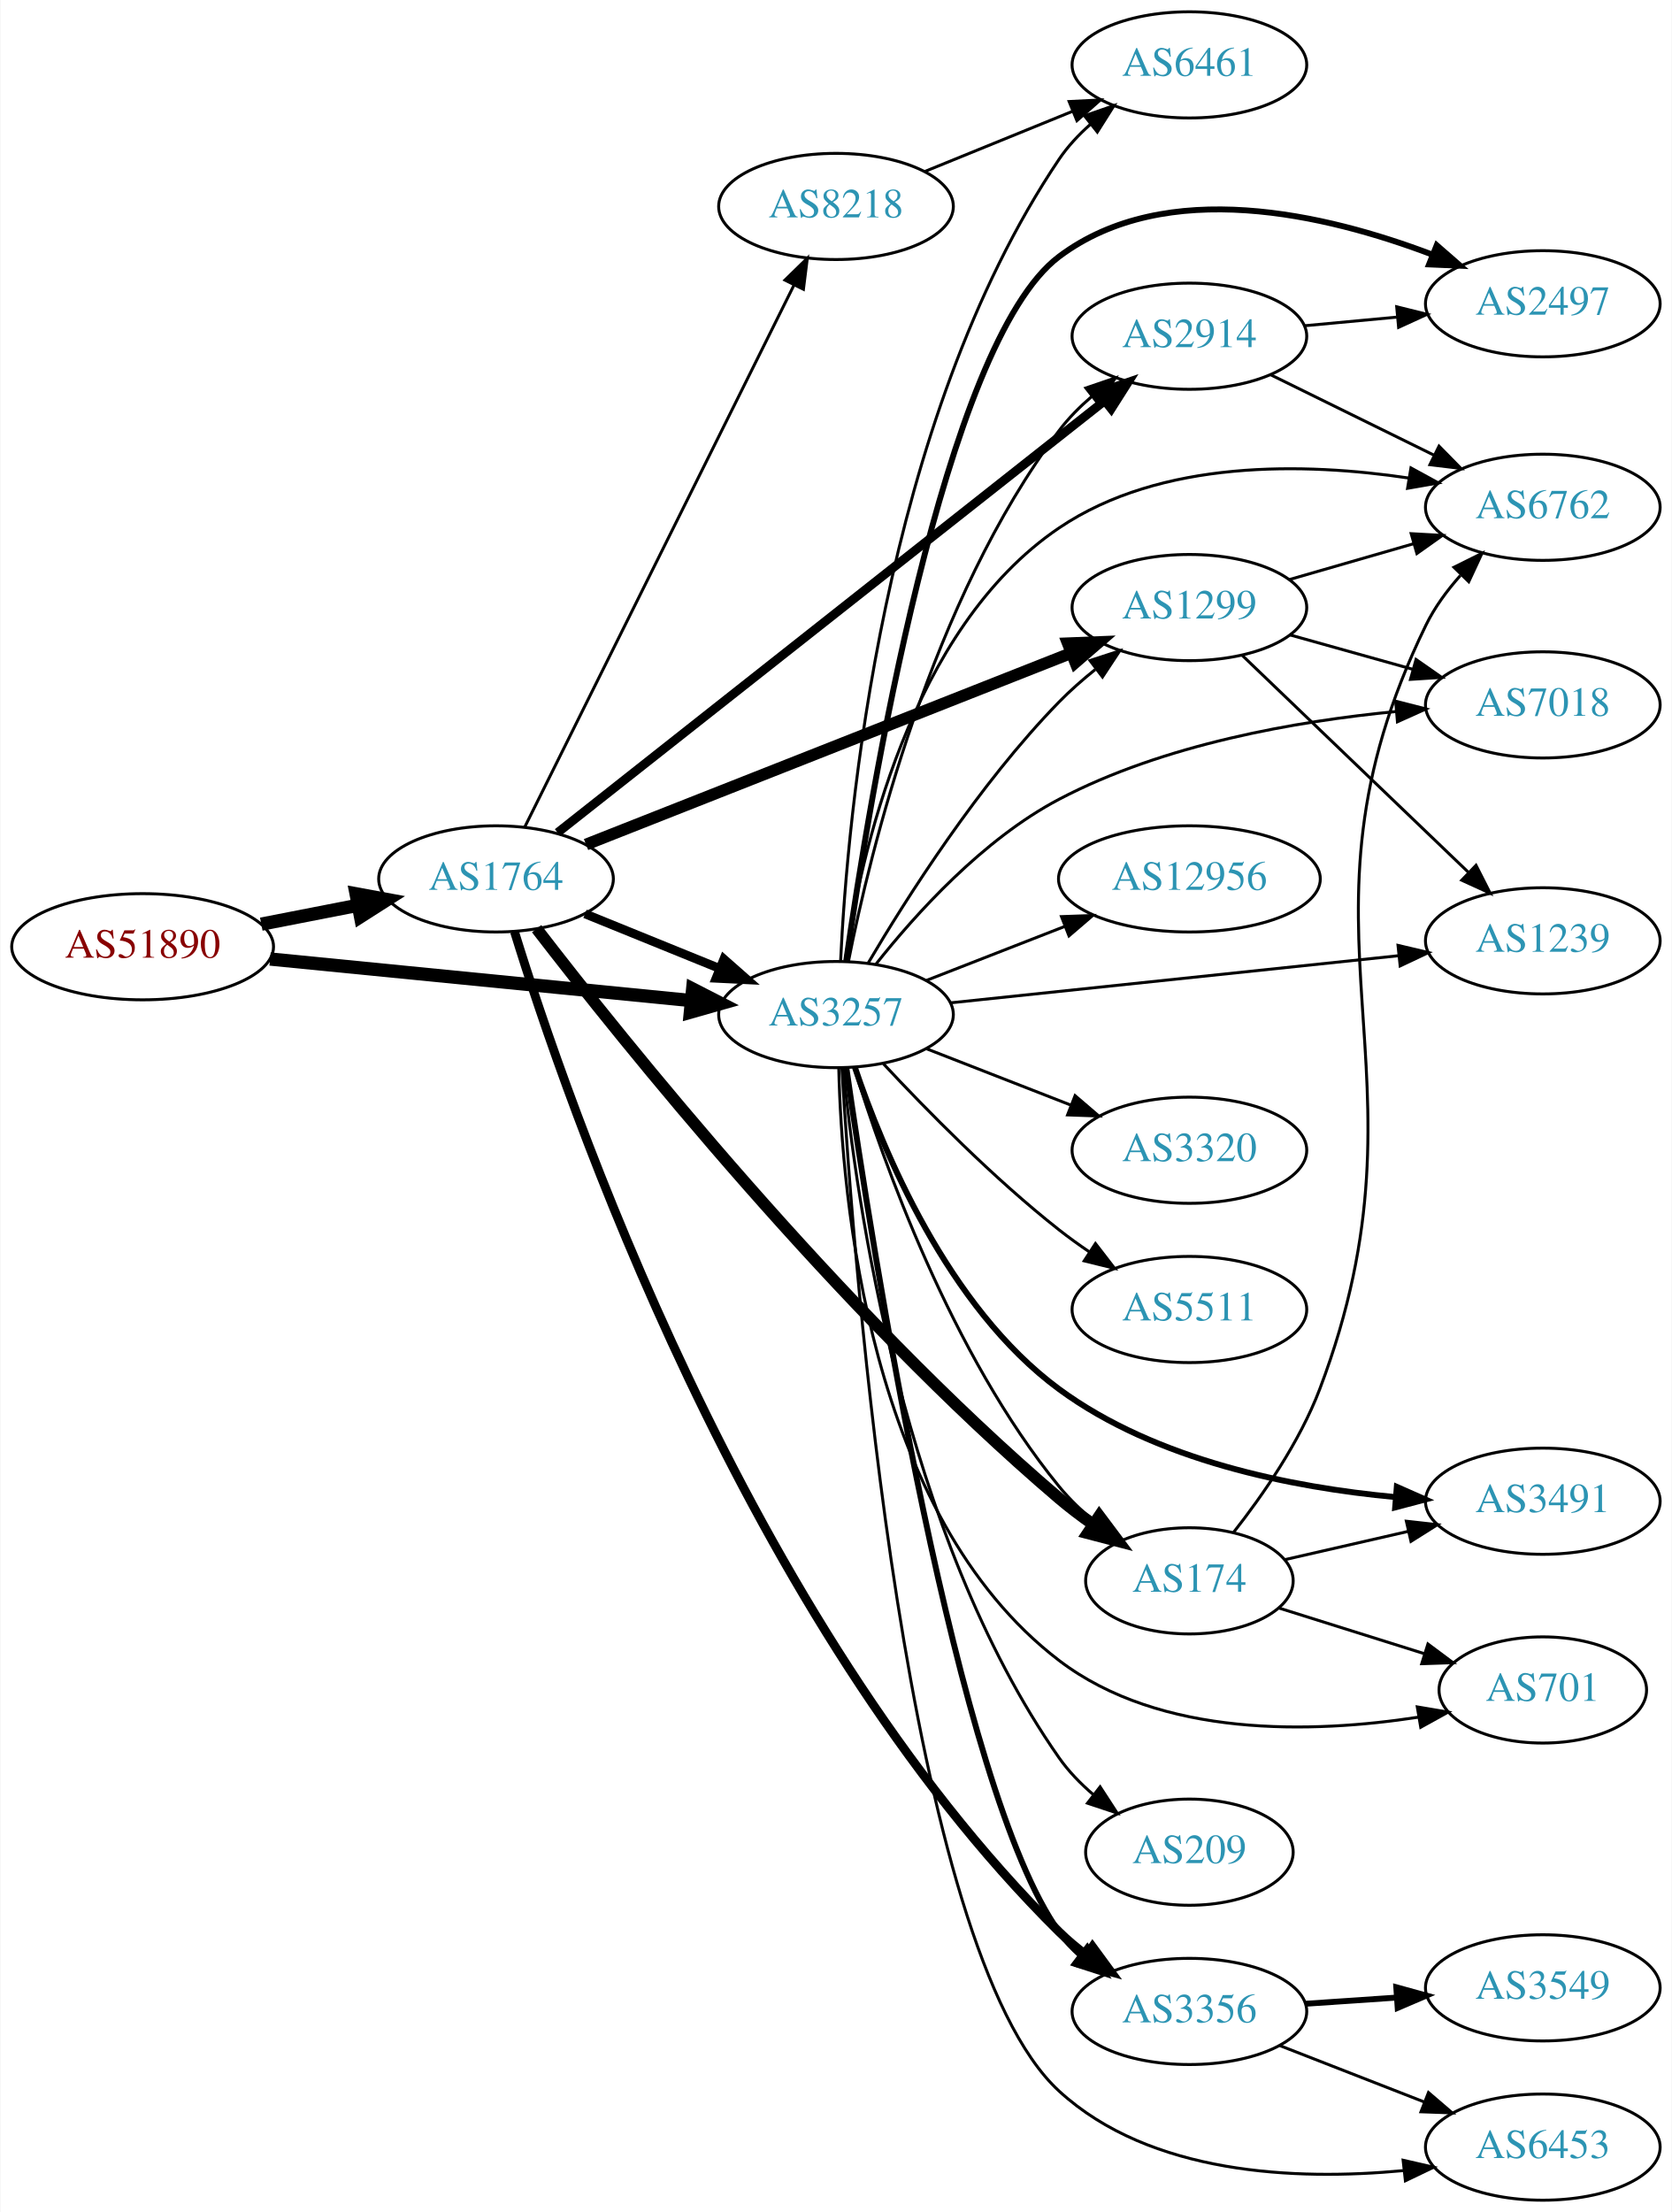
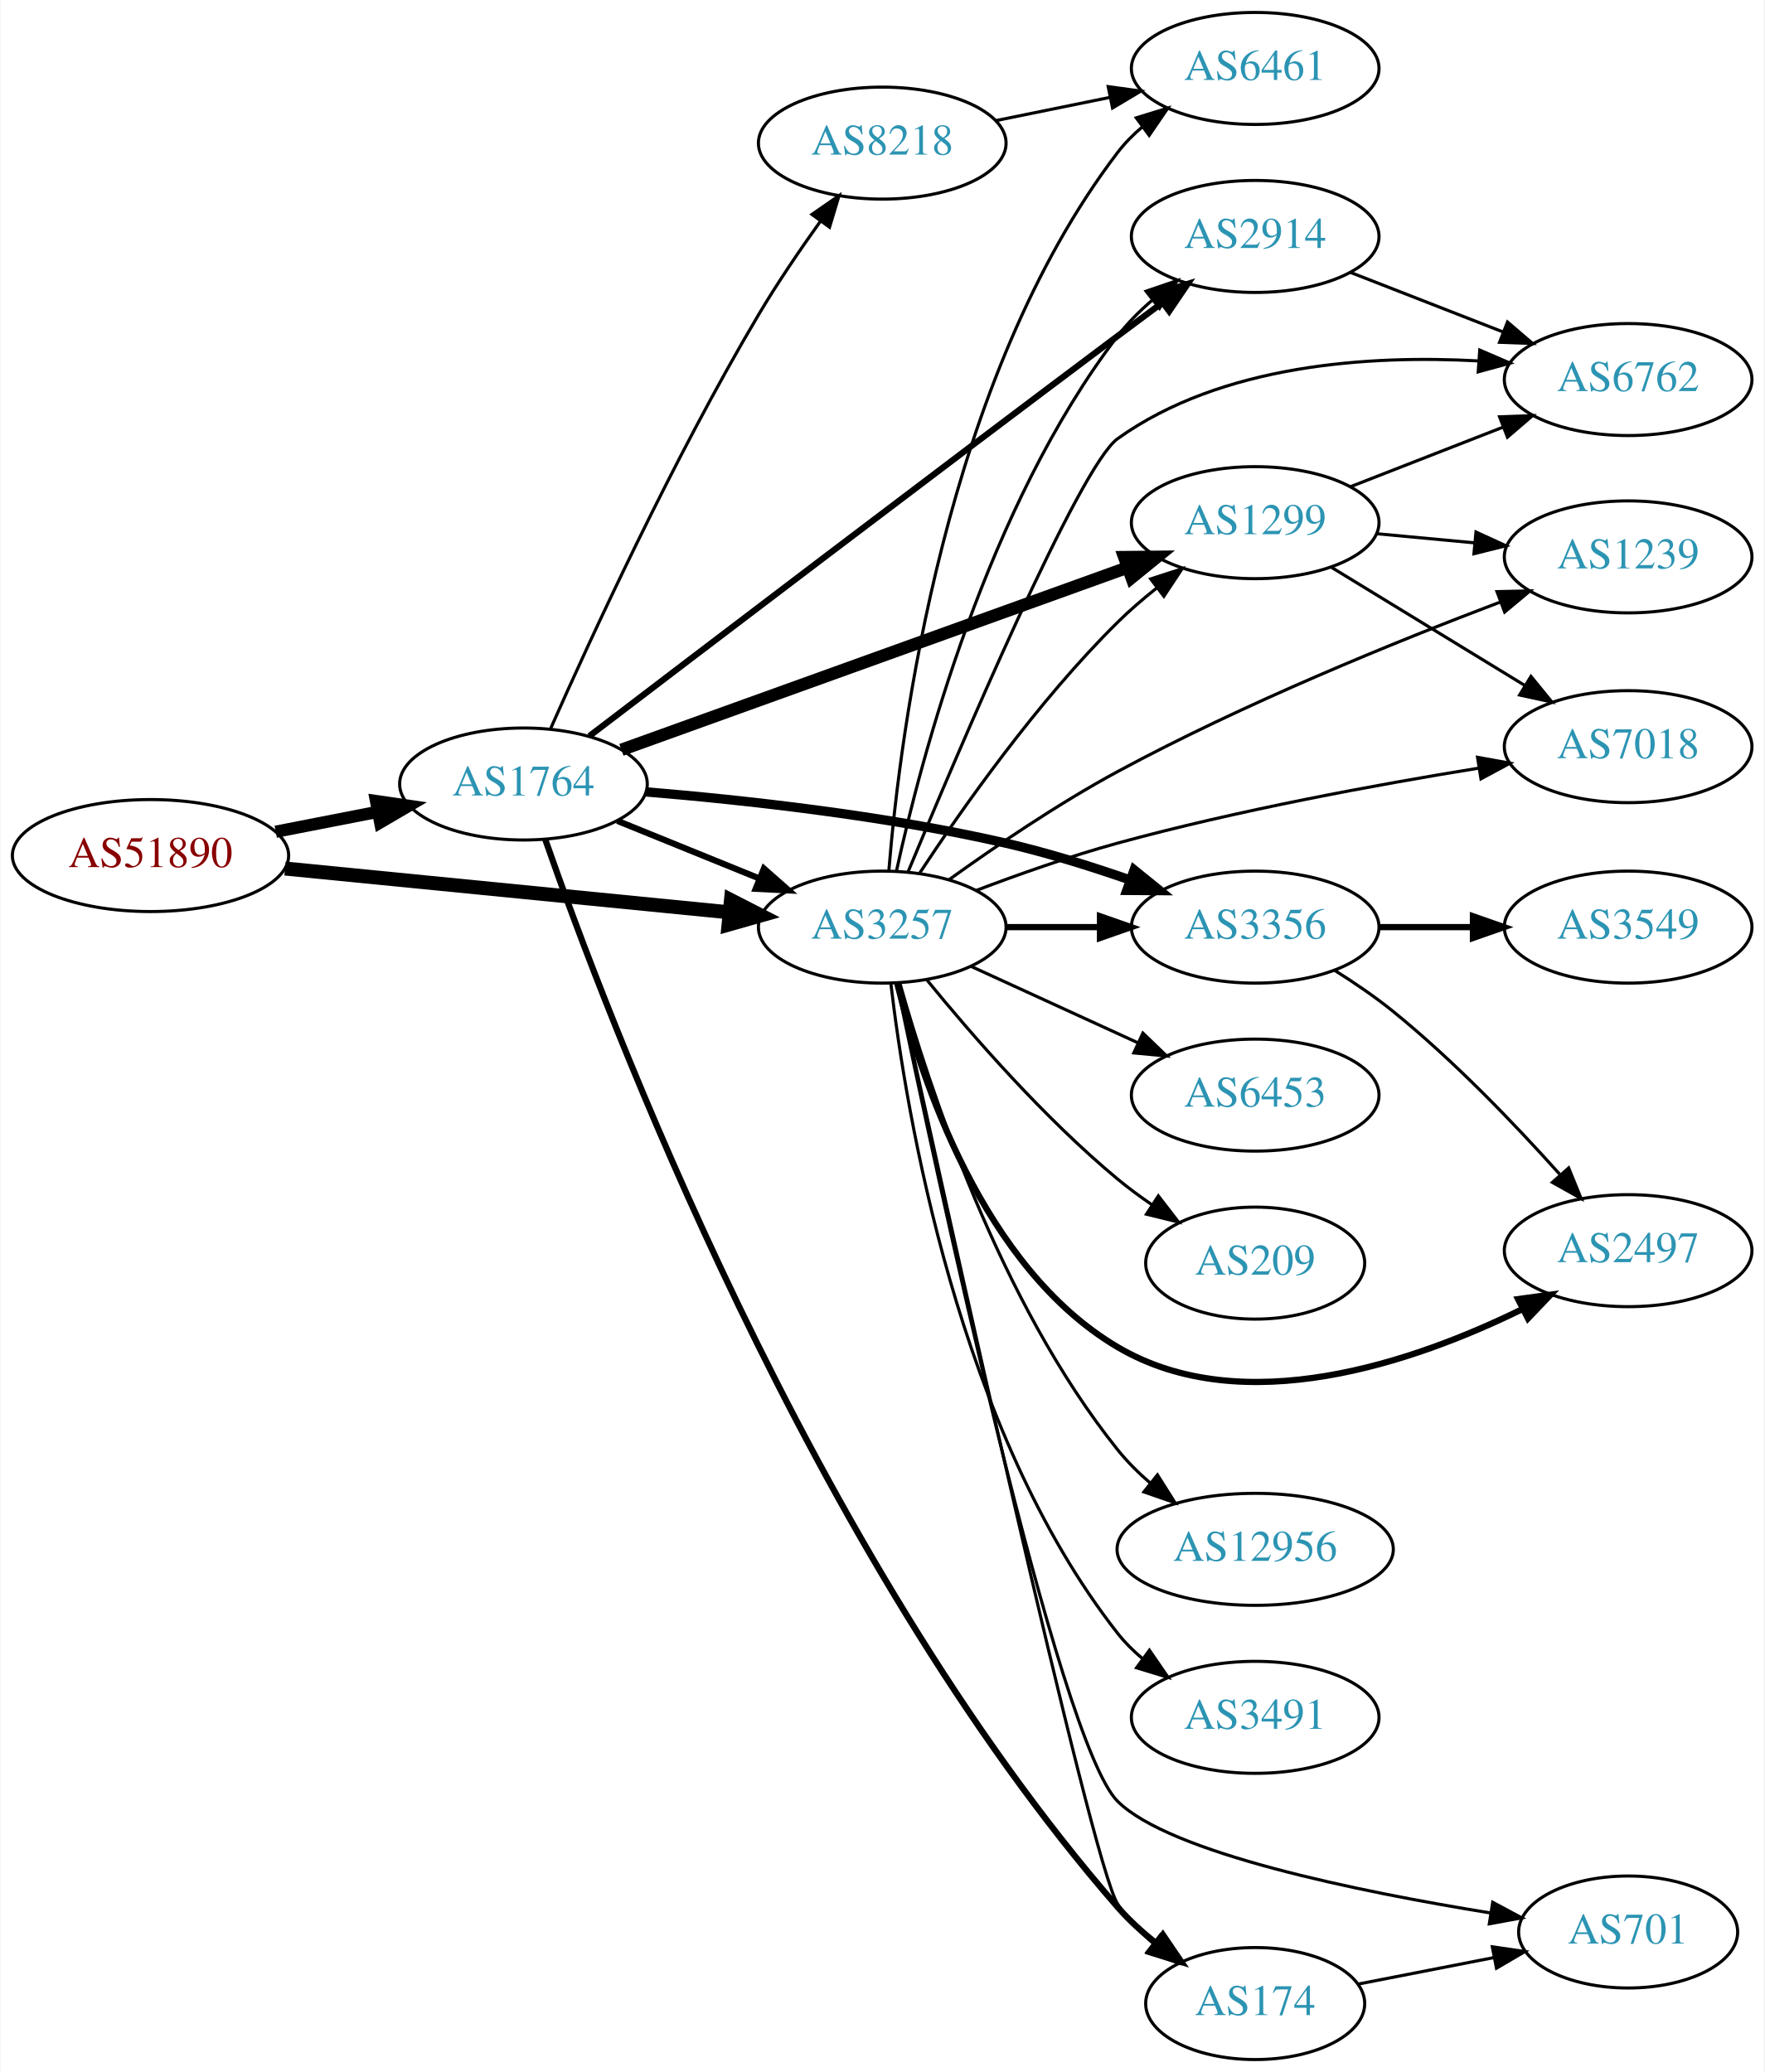
- <svg xmlns="http://www.w3.org/2000/svg" xmlns:xlink="http://www.w3.org/1999/xlink" width="567pt" height="750pt" viewBox="0.00 0.00 566.66 750.00">
-   <g id="graph0" class="graph" transform="scale(1 1) rotate(0) translate(4 746)">
-     <polygon fill="white" stroke="none" points="-4,4 -4,-746 562.663,-746 562.663,4 -4,4" />
+ <svg xmlns="http://www.w3.org/2000/svg" xmlns:xlink="http://www.w3.org/1999/xlink" width="567pt" height="666pt" viewBox="0.00 0.00 566.66 666.00">
+   <g id="graph0" class="graph" transform="scale(1 1) rotate(0) translate(4 662)">
+     <polygon fill="white" stroke="none" points="-4,4 -4,-662 562.663,-662 562.663,4 -4,4" />
    <g id="node1" class="node">
      <g id="a_node1">
        <a xlink:href="/asn/51890" xlink:title="AS51890 ~ Mayr-Melnhof Karton GmbH [AT]">
-           <ellipse fill="#ffffff" stroke="black" cx="44.196" cy="-425" rx="44.393" ry="18" />
-           <text text-anchor="middle" x="44.196" y="-421.3" font-family="Times,serif" font-size="14.00" fill="#880000">AS51890</text>
+           <ellipse fill="#ffffff" stroke="black" cx="44.196" cy="-387" rx="44.393" ry="18" />
+           <text text-anchor="middle" x="44.196" y="-383.3" font-family="Times,serif" font-size="14.00" fill="#880000">AS51890</text>
        </a>
      </g>
    </g>
    <g id="node2" class="node">
      <g id="a_node2">
        <a xlink:href="/asn/1764" xlink:title="AS1764 ~ NEXTLAYER-AS [AT]">
-           <ellipse fill="#ffffff" stroke="black" cx="164.039" cy="-448" rx="39.794" ry="18" />
-           <text text-anchor="middle" x="164.039" y="-444.3" font-family="Times,serif" font-size="14.00" fill="#2c94b3">AS1764</text>
+           <ellipse fill="#ffffff" stroke="black" cx="164.039" cy="-410" rx="39.794" ry="18" />
+           <text text-anchor="middle" x="164.039" y="-406.3" font-family="Times,serif" font-size="14.00" fill="#2c94b3">AS1764</text>
        </a>
      </g>
    </g>
    <g id="edge1" class="edge">
-       <path fill="none" stroke="black" stroke-width="4.5" d="M84.436,-432.659C94.888,-434.699 106.274,-436.921 117.052,-439.025" />
-       <polygon fill="black" stroke="black" stroke-width="4.5" points="116.58,-442.944 127.149,-440.995 118.089,-435.215 116.58,-442.944" />
+       <path fill="none" stroke="black" stroke-width="3.938" d="M84.436,-394.659C94.888,-396.699 106.274,-398.921 117.052,-401.025" />
+       <polygon fill="black" stroke="black" stroke-width="3.938" points="116.664,-404.515 127.149,-402.995 118.005,-397.644 116.664,-404.515" />
    </g>
    <g id="node3" class="node">
      <g id="a_node3">
        <a xlink:href="/asn/3257" xlink:title="AS3257 ~ GTT [DE]">
-           <ellipse fill="#ffffff" stroke="black" cx="279.332" cy="-402" rx="39.794" ry="18" />
-           <text text-anchor="middle" x="279.332" y="-398.3" font-family="Times,serif" font-size="14.00" fill="#2c94b3">AS3257</text>
+           <ellipse fill="#ffffff" stroke="black" cx="279.332" cy="-364" rx="39.794" ry="18" />
+           <text text-anchor="middle" x="279.332" y="-360.3" font-family="Times,serif" font-size="14.00" fill="#2c94b3">AS3257</text>
        </a>
      </g>
    </g>
    <g id="edge2" class="edge">
-       <path fill="none" stroke="black" stroke-width="4.5" d="M87.415,-420.835C127.661,-416.864 188.2,-410.892 230.277,-406.741" />
-       <polygon fill="black" stroke="black" stroke-width="4.5" points="230.721,-410.654 240.286,-405.753 229.948,-402.817 230.721,-410.654" />
-     </g>
-     <g id="edge5" class="edge">
-       <path fill="none" stroke="black" stroke-width="3" d="M194.214,-436.154C208.09,-430.52 224.867,-423.708 239.776,-417.654" />
-       <polygon fill="black" stroke="black" stroke-width="3" points="241.306,-420.811 249.255,-413.806 238.673,-414.325 241.306,-420.811" />
+       <path fill="none" stroke="black" stroke-width="4.5" d="M87.415,-382.835C127.661,-378.864 188.2,-372.892 230.277,-368.741" />
+       <polygon fill="black" stroke="black" stroke-width="4.5" points="230.721,-372.654 240.286,-367.753 229.948,-364.817 230.721,-372.654" />
+     </g>
+     <g id="edge8" class="edge">
+       <path fill="none" stroke="black" stroke-width="2" d="M194.214,-398.154C208.09,-392.52 224.867,-385.708 239.776,-379.654" />
+       <polygon fill="black" stroke="black" stroke-width="2" points="241.306,-382.811 249.255,-375.806 238.673,-376.325 241.306,-382.811" />
    </g>
    <g id="node4" class="node">
      <g id="a_node4">
-         <a xlink:href="/asn/2914" xlink:title="AS2914 ~ NTT America, Inc. [US]">
-           <ellipse fill="#ffffff" stroke="black" cx="399.174" cy="-632" rx="39.794" ry="18" />
-           <text text-anchor="middle" x="399.174" y="-628.3" font-family="Times,serif" font-size="14.00" fill="#2c94b3">AS2914</text>
+         <a xlink:href="/asn/1299" xlink:title="AS1299 ~ Telia Carrier [EU]">
+           <ellipse fill="#ffffff" stroke="black" cx="399.174" cy="-494" rx="39.794" ry="18" />
+           <text text-anchor="middle" x="399.174" y="-490.3" font-family="Times,serif" font-size="14.00" fill="#2c94b3">AS1299</text>
        </a>
      </g>
    </g>
    <g id="edge3" class="edge">
-       <path fill="none" stroke="black" stroke-width="3" d="M184.916,-463.688C226.467,-496.482 322.607,-572.359 370.303,-610.003" />
-       <polygon fill="black" stroke="black" stroke-width="3" points="368.329,-612.904 378.347,-616.352 372.666,-607.409 368.329,-612.904" />
+       <path fill="none" stroke="black" stroke-width="4" d="M195.517,-420.982C237.143,-435.98 311.861,-462.901 358.014,-479.53" />
+       <polygon fill="black" stroke="black" stroke-width="4" points="357.094,-482.919 367.688,-483.016 359.467,-476.333 357.094,-482.919" />
    </g>
    <g id="node5" class="node">
      <g id="a_node5">
-         <a xlink:href="/asn/3356" xlink:title="AS3356 ~ Level 3 Parent, LLC [US]">
-           <ellipse fill="#ffffff" stroke="black" cx="399.174" cy="-64" rx="39.794" ry="18" />
-           <text text-anchor="middle" x="399.174" y="-60.3" font-family="Times,serif" font-size="14.00" fill="#2c94b3">AS3356</text>
+         <a xlink:href="/asn/2914" xlink:title="AS2914 ~ NTT America, Inc. [US]">
+           <ellipse fill="#ffffff" stroke="black" cx="399.174" cy="-586" rx="39.794" ry="18" />
+           <text text-anchor="middle" x="399.174" y="-582.3" font-family="Times,serif" font-size="14.00" fill="#2c94b3">AS2914</text>
        </a>
      </g>
    </g>
    <g id="edge4" class="edge">
-       <path fill="none" stroke="black" stroke-width="3" d="M170.316,-430.067C187.77,-373.468 248.657,-196.154 354.978,-91 357.798,-88.211 360.955,-85.571 364.245,-83.113" />
-       <polygon fill="black" stroke="black" stroke-width="3" points="366.313,-85.939 372.581,-77.397 362.354,-80.166 366.313,-85.939" />
+       <path fill="none" stroke="black" stroke-width="2" d="M185.223,-425.418C219.86,-451.851 292.89,-507.469 354.978,-554 359.552,-557.428 364.411,-561.048 369.155,-564.571" />
+       <polygon fill="black" stroke="black" stroke-width="2" points="367.368,-567.603 377.486,-570.746 371.537,-561.979 367.368,-567.603" />
    </g>
    <g id="node6" class="node">
      <g id="a_node6">
-         <a xlink:href="/asn/1299" xlink:title="AS1299 ~ Telia Carrier [EU]">
-           <ellipse fill="#ffffff" stroke="black" cx="399.174" cy="-540" rx="39.794" ry="18" />
-           <text text-anchor="middle" x="399.174" y="-536.3" font-family="Times,serif" font-size="14.00" fill="#2c94b3">AS1299</text>
-         </a>
-       </g>
-     </g>
-     <g id="edge6" class="edge">
-       <path fill="none" stroke="black" stroke-width="4" d="M194.565,-459.652C236.318,-476.128 312.683,-506.264 359.094,-524.578" />
-       <polygon fill="black" stroke="black" stroke-width="4" points="357.933,-527.883 368.52,-528.298 360.503,-521.371 357.933,-527.883" />
+         <a xlink:href="/asn/8218" xlink:title="AS8218 ~ legacy Neotelecoms [FR]">
+           <ellipse fill="#ffffff" stroke="black" cx="279.332" cy="-616" rx="39.794" ry="18" />
+           <text text-anchor="middle" x="279.332" y="-612.3" font-family="Times,serif" font-size="14.00" fill="#2c94b3">AS8218</text>
+         </a>
+       </g>
+     </g>
+     <g id="edge5" class="edge">
+       <path fill="none" stroke="black" d="M172.705,-427.667C185.382,-456.34 212.065,-514.481 239.685,-561 245.645,-571.038 252.848,-581.629 259.413,-590.808" />
+       <polygon fill="black" stroke="black" points="256.738,-593.081 265.449,-599.112 262.4,-588.965 256.738,-593.081" />
    </g>
    <g id="node7" class="node">
      <g id="a_node7">
-         <a xlink:href="/asn/8218" xlink:title="AS8218 ~ legacy Neotelecoms [FR]">
-           <ellipse fill="#ffffff" stroke="black" cx="279.332" cy="-676" rx="39.794" ry="18" />
-           <text text-anchor="middle" x="279.332" y="-672.3" font-family="Times,serif" font-size="14.00" fill="#2c94b3">AS8218</text>
-         </a>
-       </g>
-     </g>
-     <g id="edge7" class="edge">
-       <path fill="none" stroke="black" d="M173.74,-465.512C193.47,-505.217 241.7,-602.28 265.129,-649.429" />
-       <polygon fill="black" stroke="black" points="262.016,-651.03 269.6,-658.428 268.285,-647.915 262.016,-651.03" />
+         <a xlink:href="/asn/174" xlink:title="AS174 ~ Cogent Communications [US]">
+           <ellipse fill="#ffffff" stroke="black" cx="399.174" cy="-18" rx="35.194" ry="18" />
+           <text text-anchor="middle" x="399.174" y="-14.3" font-family="Times,serif" font-size="14.00" fill="#2c94b3">AS174</text>
+         </a>
+       </g>
+     </g>
+     <g id="edge6" class="edge">
+       <path fill="none" stroke="black" stroke-width="2" d="M171.068,-392.104C190.522,-336.313 256.162,-162.503 354.978,-49 358.615,-44.823 362.92,-40.901 367.38,-37.344" />
+       <polygon fill="black" stroke="black" stroke-width="2" points="369.509,-40.122 375.464,-31.359 365.344,-34.496 369.509,-40.122" />
    </g>
    <g id="node8" class="node">
      <g id="a_node8">
-         <a xlink:href="/asn/174" xlink:title="AS174 ~ Cogent Communications [US]">
-           <ellipse fill="#ffffff" stroke="black" cx="399.174" cy="-210" rx="35.194" ry="18" />
-           <text text-anchor="middle" x="399.174" y="-206.3" font-family="Times,serif" font-size="14.00" fill="#2c94b3">AS174</text>
-         </a>
-       </g>
-     </g>
-     <g id="edge8" class="edge">
-       <path fill="none" stroke="black" stroke-width="4" d="M177.799,-431.119C206.666,-393.597 280.305,-301.577 354.978,-238 358.519,-234.986 362.404,-232.04 366.349,-229.259" />
-       <polygon fill="black" stroke="black" stroke-width="4" points="368.614,-231.954 374.966,-223.474 364.713,-226.142 368.614,-231.954" />
-     </g>
-     <g id="edge25" class="edge">
-       <path fill="none" stroke="black" d="M283.559,-420.062C290.88,-457.003 311.582,-542.542 354.978,-600 358.132,-604.175 361.975,-608.056 366.056,-611.572" />
-       <polygon fill="black" stroke="black" points="364.048,-614.445 374.076,-617.864 368.368,-608.938 364.048,-614.445" />
-     </g>
-     <g id="edge14" class="edge">
-       <path fill="none" stroke="black" stroke-width="2" d="M282.838,-383.942C291.293,-325.012 320.189,-139.334 354.978,-91 357.056,-88.113 359.547,-85.467 362.27,-83.057" />
-       <polygon fill="black" stroke="black" stroke-width="2" points="364.554,-85.718 370.409,-76.888 360.326,-80.139 364.554,-85.718" />
+         <a xlink:href="/asn/3356" xlink:title="AS3356 ~ Level 3 Parent, LLC [US]">
+           <ellipse fill="#ffffff" stroke="black" cx="399.174" cy="-364" rx="39.794" ry="18" />
+           <text text-anchor="middle" x="399.174" y="-360.3" font-family="Times,serif" font-size="14.00" fill="#2c94b3">AS3356</text>
+         </a>
+       </g>
+     </g>
+     <g id="edge7" class="edge">
+       <path fill="none" stroke="black" stroke-width="3" d="M203.376,-407.47C234.753,-404.875 280.135,-399.918 318.978,-391 332.161,-387.973 346.23,-383.577 358.798,-379.207" />
+       <polygon fill="black" stroke="black" stroke-width="3" points="360.271,-382.397 368.509,-375.735 357.915,-375.806 360.271,-382.397" />
+     </g>
+     <g id="edge19" class="edge">
+       <path fill="none" stroke="black" d="M291.421,-381.466C304.96,-402.036 329.25,-436.613 354.978,-462 358.783,-465.755 363.049,-469.432 367.377,-472.877" />
+       <polygon fill="black" stroke="black" points="365.594,-475.918 375.675,-479.178 369.827,-470.343 365.594,-475.918" />
+     </g>
+     <g id="edge18" class="edge">
+       <path fill="none" stroke="black" d="M283.927,-382.154C291.746,-418.034 313.055,-499.282 354.978,-554 358.16,-558.153 362.02,-562.022 366.109,-565.532" />
+       <polygon fill="black" stroke="black" points="364.104,-568.408 374.134,-571.82 368.421,-562.897 364.104,-568.408" />
    </g>
    <g id="edge20" class="edge">
-       <path fill="none" stroke="black" d="M290.206,-419.416C303.25,-441.525 327.777,-480.137 354.978,-508 358.713,-511.825 362.939,-515.541 367.249,-519.004" />
-       <polygon fill="black" stroke="black" points="365.46,-522.041 375.535,-525.317 369.701,-516.473 365.46,-522.041" />
-     </g>
-     <g id="edge24" class="edge">
-       <path fill="none" stroke="black" d="M285.464,-384.078C295.109,-352.696 318.332,-286.869 354.978,-242 358.594,-237.573 362.953,-233.432 367.491,-229.694" />
-       <polygon fill="black" stroke="black" points="369.892,-232.266 375.734,-223.427 365.655,-226.694 369.892,-232.266" />
+       <path fill="none" stroke="black" d="M284.319,-345.693C298.572,-280.481 346.587,-62.715 354.978,-50 358.062,-45.326 362.074,-41.085 366.408,-37.331" />
+       <polygon fill="black" stroke="black" points="368.671,-40.005 374.429,-31.111 364.381,-34.474 368.671,-40.005" />
+     </g>
+     <g id="edge23" class="edge">
+       <path fill="none" stroke="black" stroke-width="2" d="M319.244,-364C328.798,-364 339.147,-364 349.11,-364" />
+       <polygon fill="black" stroke="black" stroke-width="2" points="349.302,-367.5 359.302,-364 349.302,-360.5 349.302,-367.5" />
+     </g>
+     <g id="node9" class="node">
+       <g id="a_node9">
+         <a xlink:href="/asn/6461" xlink:title="AS6461 ~ Zayo Bandwidth [US]">
+           <ellipse fill="#ffffff" stroke="black" cx="399.174" cy="-640" rx="39.794" ry="18" />
+           <text text-anchor="middle" x="399.174" y="-636.3" font-family="Times,serif" font-size="14.00" fill="#2c94b3">AS6461</text>
+         </a>
+       </g>
+     </g>
+     <g id="edge26" class="edge">
+       <path fill="none" stroke="black" d="M281.46,-382.233C285.032,-426.27 299.41,-540.163 354.978,-613 357.258,-615.988 359.971,-618.729 362.911,-621.221" />
+       <polygon fill="black" stroke="black" points="360.954,-624.126 371.082,-627.238 365.105,-618.49 360.954,-624.126" />
    </g>
    <g id="node10" class="node">
      <g id="a_node10">
-         <a xlink:href="/asn/6453" xlink:title="AS6453 ~ TATA COMMUNICATIONS (AMERICA) INC [US]">
-           <ellipse fill="#ffffff" stroke="black" cx="519.017" cy="-18" rx="39.794" ry="18" />
-           <text text-anchor="middle" x="519.017" y="-14.3" font-family="Times,serif" font-size="14.00" fill="#2c94b3">AS6453</text>
-         </a>
-       </g>
-     </g>
-     <g id="edge22" class="edge">
-       <path fill="none" stroke="black" d="M281.316,-383.874C285.347,-316.896 302.917,-84.779 354.978,-37 385.934,-8.59 435.316,-6.603 471.63,-10.026" />
-       <polygon fill="black" stroke="black" points="471.645,-13.55 481.971,-11.178 472.42,-6.593 471.645,-13.55" />
+         <a xlink:href="/asn/6762" xlink:title="AS6762 ~ TELECOM ITALIA SPARKLE S.p.A. [IT]">
+           <ellipse fill="#ffffff" stroke="black" cx="519.017" cy="-540" rx="39.794" ry="18" />
+           <text text-anchor="middle" x="519.017" y="-536.3" font-family="Times,serif" font-size="14.00" fill="#2c94b3">AS6762</text>
+         </a>
+       </g>
+     </g>
+     <g id="edge29" class="edge">
+       <path fill="none" stroke="black" d="M287.601,-381.696C303.856,-420.876 342.679,-512.192 354.978,-521 388.4,-544.936 435.928,-547.929 471.05,-545.981" />
+       <polygon fill="black" stroke="black" points="471.333,-549.47 481.063,-545.275 470.841,-542.487 471.333,-549.47" />
    </g>
    <g id="node11" class="node">
      <g id="a_node11">
-         <a xlink:href="/asn/3491" xlink:title="AS3491 ~ PCCW Global, Inc. [US]">
-           <ellipse fill="#ffffff" stroke="black" cx="519.017" cy="-237" rx="39.794" ry="18" />
-           <text text-anchor="middle" x="519.017" y="-233.3" font-family="Times,serif" font-size="14.00" fill="#2c94b3">AS3491</text>
-         </a>
-       </g>
-     </g>
-     <g id="edge11" class="edge">
-       <path fill="none" stroke="black" stroke-width="2" d="M285.729,-384.13C295.093,-356.293 317.071,-302.884 354.978,-275 387.971,-250.731 434.045,-241.666 468.801,-238.421" />
-       <polygon fill="black" stroke="black" stroke-width="2" points="469.507,-241.875 479.197,-237.59 468.949,-234.898 469.507,-241.875" />
+         <a xlink:href="/asn/1239" xlink:title="AS1239 ~ Sprint [US]">
+           <ellipse fill="#ffffff" stroke="black" cx="519.017" cy="-483" rx="39.794" ry="18" />
+           <text text-anchor="middle" x="519.017" y="-479.3" font-family="Times,serif" font-size="14.00" fill="#2c94b3">AS1239</text>
+         </a>
+       </g>
+     </g>
+     <g id="edge28" class="edge">
+       <path fill="none" stroke="black" d="M300.902,-379.328C315.534,-389.84 335.902,-403.696 354.978,-414 395.466,-435.871 444.363,-455.761 477.983,-468.506" />
+       <polygon fill="black" stroke="black" points="476.878,-471.829 487.47,-472.066 479.337,-465.276 476.878,-471.829" />
    </g>
    <g id="node12" class="node">
      <g id="a_node12">
+         <a xlink:href="/asn/7018" xlink:title="AS7018 ~ AT&amp;T Services, Inc. [US]">
+           <ellipse fill="#ffffff" stroke="black" cx="519.017" cy="-422" rx="39.794" ry="18" />
+           <text text-anchor="middle" x="519.017" y="-418.3" font-family="Times,serif" font-size="14.00" fill="#2c94b3">AS7018</text>
+         </a>
+       </g>
+     </g>
+     <g id="edge21" class="edge">
+       <path fill="none" stroke="black" d="M309.411,-375.737C323.077,-380.937 339.693,-386.811 354.978,-391 393.467,-401.548 438.035,-409.757 470.836,-415.07" />
+       <polygon fill="black" stroke="black" points="470.624,-418.58 481.05,-416.692 471.723,-411.667 470.624,-418.58" />
+     </g>
+     <g id="node14" class="node">
+       <g id="a_node14">
        <a xlink:href="/asn/2497" xlink:title="AS2497 ~ Internet Initiative Japan Inc. [JP]">
-           <ellipse fill="#ffffff" stroke="black" cx="519.017" cy="-643" rx="39.794" ry="18" />
-           <text text-anchor="middle" x="519.017" y="-639.3" font-family="Times,serif" font-size="14.00" fill="#2c94b3">AS2497</text>
-         </a>
-       </g>
+           <ellipse fill="#ffffff" stroke="black" cx="519.017" cy="-260" rx="39.794" ry="18" />
+           <text text-anchor="middle" x="519.017" y="-256.3" font-family="Times,serif" font-size="14.00" fill="#2c94b3">AS2497</text>
+         </a>
+       </g>
+     </g>
+     <g id="edge16" class="edge">
+       <path fill="none" stroke="black" stroke-width="2" d="M284.154,-345.899C291.681,-315.394 311.609,-254.577 354.978,-229 395.358,-205.186 450.267,-224.164 484.926,-241.16" />
+       <polygon fill="black" stroke="black" stroke-width="2" points="483.639,-244.433 494.136,-245.864 486.823,-238.199 483.639,-244.433" />
+     </g>
+     <g id="node15" class="node">
+       <g id="a_node15">
+         <a xlink:href="/asn/701" xlink:title="AS701 ~ UUNET [US]">
+           <ellipse fill="#ffffff" stroke="black" cx="519.017" cy="-41" rx="35.194" ry="18" />
+           <text text-anchor="middle" x="519.017" y="-37.3" font-family="Times,serif" font-size="14.00" fill="#2c94b3">AS701</text>
+         </a>
+       </g>
+     </g>
+     <g id="edge22" class="edge">
+       <path fill="none" stroke="black" d="M284.066,-345.744C296.343,-286.461 335.766,-102.068 354.978,-83 371.748,-66.356 432.36,-53.983 474.751,-47.126" />
+       <polygon fill="black" stroke="black" points="475.495,-50.552 484.831,-45.542 474.409,-43.636 475.495,-50.552" />
+     </g>
+     <g id="node16" class="node">
+       <g id="a_node16">
+         <a xlink:href="/asn/6453" xlink:title="AS6453 ~ TATA COMMUNICATIONS (AMERICA) INC [US]">
+           <ellipse fill="#ffffff" stroke="black" cx="399.174" cy="-310" rx="39.794" ry="18" />
+           <text text-anchor="middle" x="399.174" y="-306.3" font-family="Times,serif" font-size="14.00" fill="#2c94b3">AS6453</text>
+         </a>
+       </g>
+     </g>
+     <g id="edge17" class="edge">
+       <path fill="none" stroke="black" d="M307.96,-351.339C323.917,-344.027 344.188,-334.739 361.471,-326.819" />
+       <polygon fill="black" stroke="black" points="363.085,-329.929 370.718,-322.581 360.169,-323.565 363.085,-329.929" />
+     </g>
+     <g id="node17" class="node">
+       <g id="a_node17">
+         <a xlink:href="/asn/209" xlink:title="AS209 ~ CenturyLink Communications, LLC [US]">
+           <ellipse fill="#ffffff" stroke="black" cx="399.174" cy="-256" rx="35.194" ry="18" />
+           <text text-anchor="middle" x="399.174" y="-252.3" font-family="Times,serif" font-size="14.00" fill="#2c94b3">AS209</text>
+         </a>
+       </g>
+     </g>
+     <g id="edge24" class="edge">
+       <path fill="none" stroke="black" d="M293.751,-346.935C307.865,-329.625 331.28,-302.655 354.978,-283 358.441,-280.128 362.234,-277.331 366.088,-274.692" />
+       <polygon fill="black" stroke="black" points="368.05,-277.592 374.521,-269.203 364.231,-271.725 368.05,-277.592" />
+     </g>
+     <g id="node18" class="node">
+       <g id="a_node18">
+         <a xlink:href="/asn/12956" xlink:title="AS12956 ~ TELXIUS [ES]">
+           <ellipse fill="#ffffff" stroke="black" cx="399.174" cy="-164" rx="44.393" ry="18" />
+           <text text-anchor="middle" x="399.174" y="-160.3" font-family="Times,serif" font-size="14.00" fill="#2c94b3">AS12956</text>
+         </a>
+       </g>
+     </g>
+     <g id="edge25" class="edge">
+       <path fill="none" stroke="black" d="M285.023,-345.951C294.185,-313.306 316.953,-243.442 354.978,-196 358.028,-192.195 361.632,-188.61 365.438,-185.314" />
+       <polygon fill="black" stroke="black" points="367.764,-187.936 373.418,-178.976 363.41,-182.455 367.764,-187.936" />
+     </g>
+     <g id="node19" class="node">
+       <g id="a_node19">
+         <a xlink:href="/asn/3491" xlink:title="AS3491 ~ PCCW Global, Inc. [US]">
+           <ellipse fill="#ffffff" stroke="black" cx="399.174" cy="-110" rx="39.794" ry="18" />
+           <text text-anchor="middle" x="399.174" y="-106.3" font-family="Times,serif" font-size="14.00" fill="#2c94b3">AS3491</text>
+         </a>
+       </g>
+     </g>
+     <g id="edge27" class="edge">
+       <path fill="none" stroke="black" d="M282.099,-345.848C286.937,-304.626 303.656,-202.459 354.978,-137 357.297,-134.042 360.037,-131.322 362.993,-128.843" />
+       <polygon fill="black" stroke="black" points="365.186,-131.575 371.187,-122.843 361.051,-125.927 365.186,-131.575" />
+     </g>
+     <g id="edge10" class="edge">
+       <path fill="none" stroke="black" d="M429.911,-505.608C444.704,-511.382 462.782,-518.439 478.703,-524.654" />
+       <polygon fill="black" stroke="black" points="477.701,-528.02 488.29,-528.396 480.247,-521.499 477.701,-528.02" />
+     </g>
+     <g id="edge11" class="edge">
+       <path fill="none" stroke="black" d="M438.109,-490.459C448.101,-489.526 459.018,-488.507 469.484,-487.53" />
+       <polygon fill="black" stroke="black" points="470.118,-490.986 479.749,-486.572 469.467,-484.017 470.118,-490.986" />
    </g>
    <g id="edge12" class="edge">
-       <path fill="none" stroke="black" stroke-width="2" d="M282.807,-420.303C290.488,-474.063 315.781,-629.568 354.978,-659 391.255,-686.239 445.619,-673.324 481.448,-659.717" />
-       <polygon fill="black" stroke="black" stroke-width="2" points="483.041,-662.85 491.032,-655.893 480.447,-656.348 483.041,-662.85" />
+       <path fill="none" stroke="black" d="M423.738,-479.603C441.562,-468.713 466.234,-453.638 485.869,-441.642" />
+       <polygon fill="black" stroke="black" points="487.785,-444.573 494.494,-436.372 484.135,-438.599 487.785,-444.573" />
+     </g>
+     <g id="edge30" class="edge">
+       <path fill="none" stroke="black" d="M429.911,-574.392C444.704,-568.618 462.782,-561.561 478.703,-555.346" />
+       <polygon fill="black" stroke="black" points="480.247,-558.501 488.29,-551.604 477.701,-551.98 480.247,-558.501" />
+     </g>
+     <g id="edge9" class="edge">
+       <path fill="none" stroke="black" d="M315.688,-623.201C327.235,-625.552 340.227,-628.198 352.425,-630.683" />
+       <polygon fill="black" stroke="black" points="351.938,-634.155 362.435,-632.721 353.335,-627.296 351.938,-634.155" />
+     </g>
+     <g id="edge15" class="edge">
+       <path fill="none" stroke="black" d="M432.375,-24.285C445.755,-26.896 461.468,-29.963 475.756,-32.752" />
+       <polygon fill="black" stroke="black" points="475.369,-36.242 485.855,-34.723 476.71,-29.372 475.369,-36.242" />
    </g>
    <g id="node13" class="node">
      <g id="a_node13">
-         <a xlink:href="/asn/6461" xlink:title="AS6461 ~ Zayo Bandwidth [US]">
-           <ellipse fill="#ffffff" stroke="black" cx="399.174" cy="-724" rx="39.794" ry="18" />
-           <text text-anchor="middle" x="399.174" y="-720.3" font-family="Times,serif" font-size="14.00" fill="#2c94b3">AS6461</text>
+         <a xlink:href="/asn/3549" xlink:title="AS3549 ~ Level 3 Parent, LLC [US]">
+           <ellipse fill="#ffffff" stroke="black" cx="519.017" cy="-364" rx="39.794" ry="18" />
+           <text text-anchor="middle" x="519.017" y="-360.3" font-family="Times,serif" font-size="14.00" fill="#2c94b3">AS3549</text>
        </a>
      </g>
    </g>
    <g id="edge13" class="edge">
-       <path fill="none" stroke="black" d="M280.883,-419.995C283.164,-468.218 294.875,-602.732 354.978,-692 357.9,-696.34 361.614,-700.314 365.633,-703.874" />
-       <polygon fill="black" stroke="black" points="363.598,-706.727 373.609,-710.197 367.947,-701.242 363.598,-706.727" />
-     </g>
-     <g id="node14" class="node">
-       <g id="a_node14">
-         <a xlink:href="/asn/12956" xlink:title="AS12956 ~ TELXIUS [ES]">
-           <ellipse fill="#ffffff" stroke="black" cx="399.174" cy="-448" rx="44.393" ry="18" />
-           <text text-anchor="middle" x="399.174" y="-444.3" font-family="Times,serif" font-size="14.00" fill="#2c94b3">AS12956</text>
-         </a>
-       </g>
-     </g>
-     <g id="edge15" class="edge">
-       <path fill="none" stroke="black" d="M310.068,-413.608C324.297,-419.162 341.564,-425.902 357.029,-431.939" />
-       <polygon fill="black" stroke="black" points="355.793,-435.214 366.381,-435.59 358.339,-428.693 355.793,-435.214" />
-     </g>
-     <g id="node15" class="node">
-       <g id="a_node15">
-         <a xlink:href="/asn/3320" xlink:title="AS3320 ~ DTAG [DE]">
-           <ellipse fill="#ffffff" stroke="black" cx="399.174" cy="-356" rx="39.794" ry="18" />
-           <text text-anchor="middle" x="399.174" y="-352.3" font-family="Times,serif" font-size="14.00" fill="#2c94b3">AS3320</text>
-         </a>
-       </g>
-     </g>
-     <g id="edge16" class="edge">
-       <path fill="none" stroke="black" d="M310.068,-390.392C324.862,-384.618 342.939,-377.561 358.861,-371.346" />
-       <polygon fill="black" stroke="black" points="360.404,-374.501 368.447,-367.604 357.859,-367.98 360.404,-374.501" />
-     </g>
-     <g id="node16" class="node">
-       <g id="a_node16">
-         <a xlink:href="/asn/6762" xlink:title="AS6762 ~ TELECOM ITALIA SPARKLE S.p.A. [IT]">
-           <ellipse fill="#ffffff" stroke="black" cx="519.017" cy="-574" rx="39.794" ry="18" />
-           <text text-anchor="middle" x="519.017" y="-570.3" font-family="Times,serif" font-size="14.00" fill="#2c94b3">AS6762</text>
-         </a>
-       </g>
-     </g>
-     <g id="edge17" class="edge">
-       <path fill="none" stroke="black" d="M282.414,-420.063C287.547,-455.3 304.315,-532.752 354.978,-567 389.586,-590.394 438.413,-589.163 473.599,-583.911" />
-       <polygon fill="black" stroke="black" points="474.299,-587.343 483.594,-582.258 473.157,-580.437 474.299,-587.343" />
-     </g>
-     <g id="node17" class="node">
-       <g id="a_node17">
-         <a xlink:href="/asn/7018" xlink:title="AS7018 ~ AT&amp;T Services, Inc. [US]">
-           <ellipse fill="#ffffff" stroke="black" cx="519.017" cy="-507" rx="39.794" ry="18" />
-           <text text-anchor="middle" x="519.017" y="-503.3" font-family="Times,serif" font-size="14.00" fill="#2c94b3">AS7018</text>
-         </a>
-       </g>
-     </g>
-     <g id="edge18" class="edge">
-       <path fill="none" stroke="black" d="M292.869,-419.087C306.282,-436.048 329.147,-461.419 354.978,-475 390.495,-493.673 435.555,-501.501 469.298,-504.757" />
-       <polygon fill="black" stroke="black" points="469.12,-508.254 479.384,-505.627 469.722,-501.28 469.12,-508.254" />
-     </g>
-     <g id="node18" class="node">
-       <g id="a_node18">
-         <a xlink:href="/asn/5511" xlink:title="AS5511 ~ Orange S.A. [FR]">
-           <ellipse fill="#ffffff" stroke="black" cx="399.174" cy="-302" rx="39.794" ry="18" />
-           <text text-anchor="middle" x="399.174" y="-298.3" font-family="Times,serif" font-size="14.00" fill="#2c94b3">AS5511</text>
-         </a>
-       </g>
-     </g>
-     <g id="edge19" class="edge">
-       <path fill="none" stroke="black" d="M295.429,-385.288C309.894,-369.765 332.751,-346.481 354.978,-329 358.263,-326.417 361.806,-323.867 365.401,-321.427" />
-       <polygon fill="black" stroke="black" points="367.316,-324.357 373.786,-315.967 363.496,-318.491 367.316,-324.357" />
-     </g>
-     <g id="node19" class="node">
-       <g id="a_node19">
-         <a xlink:href="/asn/1239" xlink:title="AS1239 ~ Sprint [US]">
-           <ellipse fill="#ffffff" stroke="black" cx="519.017" cy="-427" rx="39.794" ry="18" />
-           <text text-anchor="middle" x="519.017" y="-423.3" font-family="Times,serif" font-size="14.00" fill="#2c94b3">AS1239</text>
-         </a>
-       </g>
-     </g>
-     <g id="edge21" class="edge">
-       <path fill="none" stroke="black" d="M318.256,-405.989C359.476,-410.325 425.43,-417.262 470.178,-421.968" />
-       <polygon fill="black" stroke="black" points="469.916,-425.46 480.227,-423.025 470.648,-418.498 469.916,-425.46" />
-     </g>
-     <g id="node20" class="node">
-       <g id="a_node20">
-         <a xlink:href="/asn/701" xlink:title="AS701 ~ UUNET [US]">
-           <ellipse fill="#ffffff" stroke="black" cx="519.017" cy="-173" rx="35.194" ry="18" />
-           <text text-anchor="middle" x="519.017" y="-169.3" font-family="Times,serif" font-size="14.00" fill="#2c94b3">AS701</text>
-         </a>
-       </g>
-     </g>
-     <g id="edge23" class="edge">
-       <path fill="none" stroke="black" d="M280.276,-383.769C281.242,-340.653 290.311,-232.342 354.978,-183 389.451,-156.697 440.908,-158.247 476.762,-163.762" />
-       <polygon fill="black" stroke="black" points="476.447,-167.258 486.892,-165.488 477.622,-160.358 476.447,-167.258" />
-     </g>
-     <g id="node21" class="node">
-       <g id="a_node21">
-         <a xlink:href="/asn/209" xlink:title="AS209 ~ CenturyLink Communications, LLC [US]">
-           <ellipse fill="#ffffff" stroke="black" cx="399.174" cy="-118" rx="35.194" ry="18" />
-           <text text-anchor="middle" x="399.174" y="-114.3" font-family="Times,serif" font-size="14.00" fill="#2c94b3">AS209</text>
-         </a>
-       </g>
-     </g>
-     <g id="edge26" class="edge">
-       <path fill="none" stroke="black" d="M281.776,-383.827C286.05,-339.881 301.87,-225.89 354.978,-150 358.189,-145.412 362.267,-141.217 366.63,-137.482" />
-       <polygon fill="black" stroke="black" points="368.893,-140.157 374.666,-131.273 364.613,-134.618 368.893,-140.157" />
-     </g>
-     <g id="edge27" class="edge">
-       <path fill="none" stroke="black" d="M438.109,-635.541C448.101,-636.474 459.018,-637.493 469.484,-638.47" />
-       <polygon fill="black" stroke="black" points="469.467,-641.983 479.749,-639.428 470.118,-635.014 469.467,-641.983" />
-     </g>
-     <g id="edge28" class="edge">
-       <path fill="none" stroke="black" d="M426.62,-618.984C443.032,-610.906 464.331,-600.423 482.239,-591.609" />
-       <polygon fill="black" stroke="black" points="483.825,-594.73 491.251,-587.174 480.733,-588.449 483.825,-594.73" />
-     </g>
-     <g id="node9" class="node">
-       <g id="a_node9">
-         <a xlink:href="/asn/3549" xlink:title="AS3549 ~ Level 3 Parent, LLC [US]">
-           <ellipse fill="#ffffff" stroke="black" cx="519.017" cy="-72" rx="39.794" ry="18" />
-           <text text-anchor="middle" x="519.017" y="-68.3" font-family="Times,serif" font-size="14.00" fill="#2c94b3">AS3549</text>
-         </a>
-       </g>
-     </g>
-     <g id="edge9" class="edge">
-       <path fill="none" stroke="black" stroke-width="2" d="M438.434,-66.597C448.313,-67.268 459.08,-67.999 469.41,-68.7" />
-       <polygon fill="black" stroke="black" stroke-width="2" points="469.331,-72.203 479.545,-69.388 469.805,-65.219 469.331,-72.203" />
-     </g>
-     <g id="edge10" class="edge">
-       <path fill="none" stroke="black" d="M429.911,-52.392C444.704,-46.617 462.782,-39.561 478.703,-33.346" />
-       <polygon fill="black" stroke="black" points="480.247,-36.501 488.29,-29.604 477.701,-29.98 480.247,-36.501" />
-     </g>
-     <g id="edge31" class="edge">
-       <path fill="none" stroke="black" d="M433,-549.471C446.043,-553.234 461.223,-557.614 475.117,-561.623" />
-       <polygon fill="black" stroke="black" points="474.38,-565.053 484.958,-564.462 476.321,-558.327 474.38,-565.053" />
-     </g>
-     <g id="edge32" class="edge">
-       <path fill="none" stroke="black" d="M433.313,-530.72C446.242,-527.1 461.232,-522.902 474.977,-519.053" />
-       <polygon fill="black" stroke="black" points="476.032,-522.392 484.718,-516.325 474.144,-515.651 476.032,-522.392" />
-     </g>
-     <g id="edge30" class="edge">
-       <path fill="none" stroke="black" d="M417.058,-523.81C437.185,-504.51 470.966,-472.117 493.855,-450.169" />
-       <polygon fill="black" stroke="black" points="496.369,-452.608 501.164,-443.16 491.524,-447.555 496.369,-452.608" />
-     </g>
-     <g id="edge29" class="edge">
-       <path fill="none" stroke="black" d="M309.461,-687.865C324.617,-694.038 343.341,-701.665 359.675,-708.318" />
-       <polygon fill="black" stroke="black" points="358.39,-711.574 368.971,-712.105 361.03,-705.091 358.39,-711.574" />
-     </g>
-     <g id="edge35" class="edge">
-       <path fill="none" stroke="black" d="M431.444,-217.165C444.284,-220.106 459.388,-223.567 473.356,-226.767" />
-       <polygon fill="black" stroke="black" points="472.747,-230.219 483.276,-229.04 474.311,-223.395 472.747,-230.219" />
-     </g>
-     <g id="edge34" class="edge">
-       <path fill="none" stroke="black" d="M414.186,-226.486C424.006,-238.978 436.551,-257.009 443.37,-275 484.564,-383.672 428.49,-429.512 479.37,-534 482.311,-540.039 486.507,-545.75 491.059,-550.864" />
-       <polygon fill="black" stroke="black" points="488.89,-553.654 498.376,-558.373 493.904,-548.768 488.89,-553.654" />
-     </g>
-     <g id="edge33" class="edge">
-       <path fill="none" stroke="black" d="M429.607,-200.759C444.511,-196.079 462.807,-190.335 478.88,-185.288" />
-       <polygon fill="black" stroke="black" points="480.059,-188.587 488.551,-182.252 477.962,-181.908 480.059,-188.587" />
+       <path fill="none" stroke="black" stroke-width="2" d="M439.087,-364C448.64,-364 458.99,-364 468.952,-364" />
+       <polygon fill="black" stroke="black" stroke-width="2" points="469.145,-367.5 479.145,-364 469.145,-360.5 469.145,-367.5" />
+     </g>
+     <g id="edge14" class="edge">
+       <path fill="none" stroke="black" d="M424.646,-350.137C430.956,-346.182 437.593,-341.67 443.37,-337 462.976,-321.153 482.724,-300.529 496.979,-284.615" />
+       <polygon fill="black" stroke="black" points="499.909,-286.585 503.903,-276.772 494.661,-281.952 499.909,-286.585" />
    </g>
  </g>
</svg>
